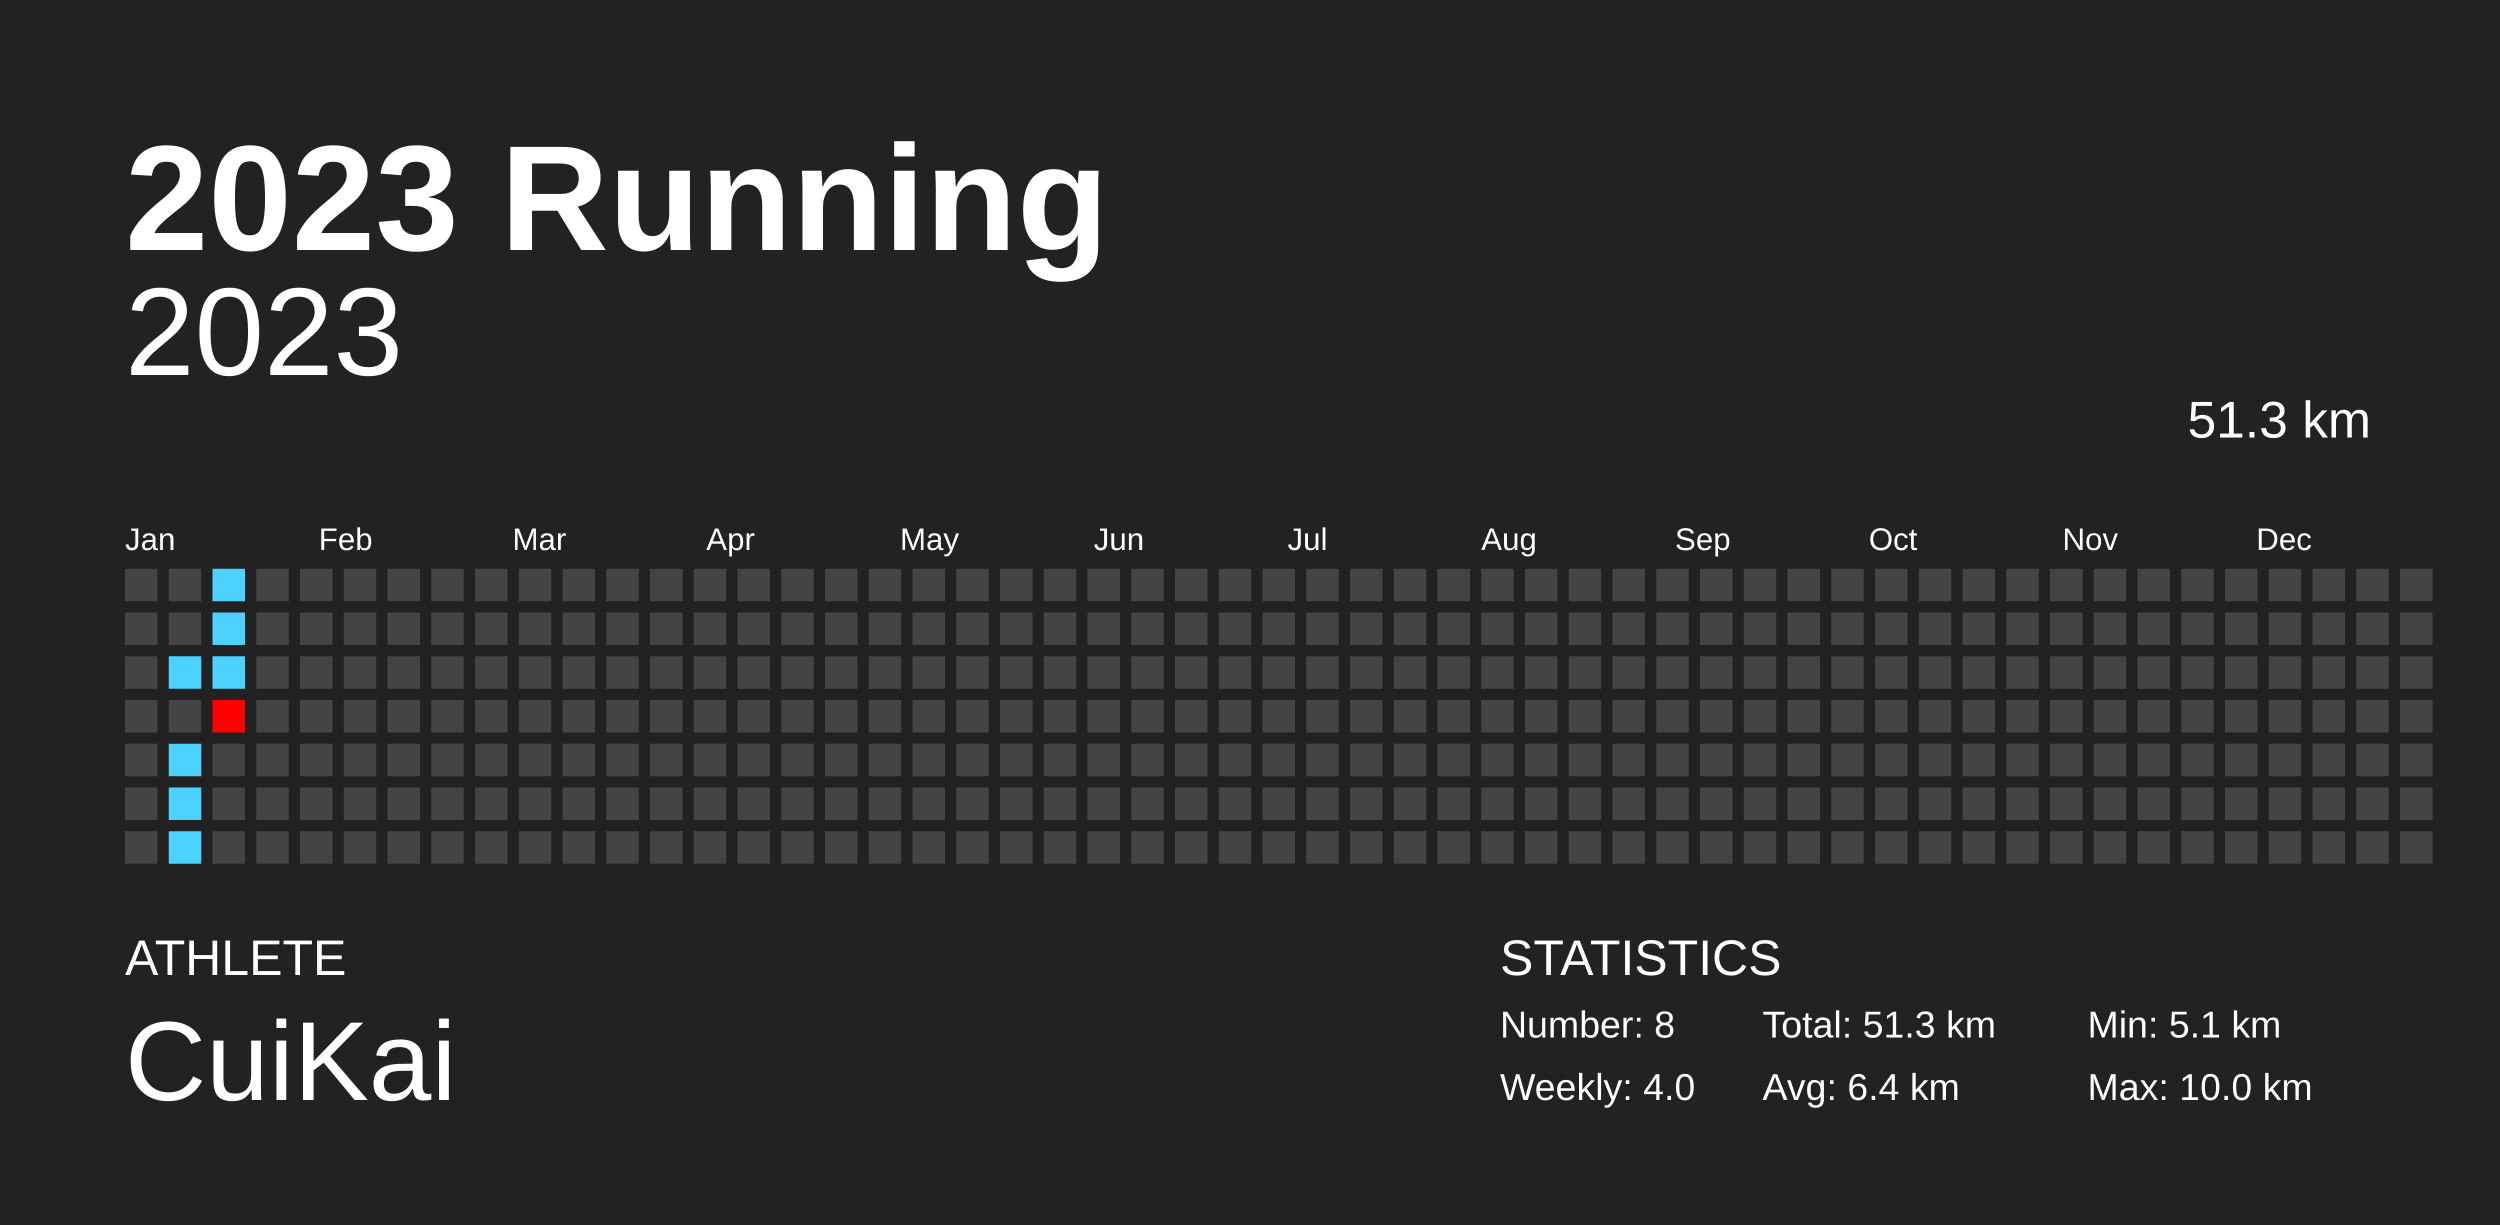
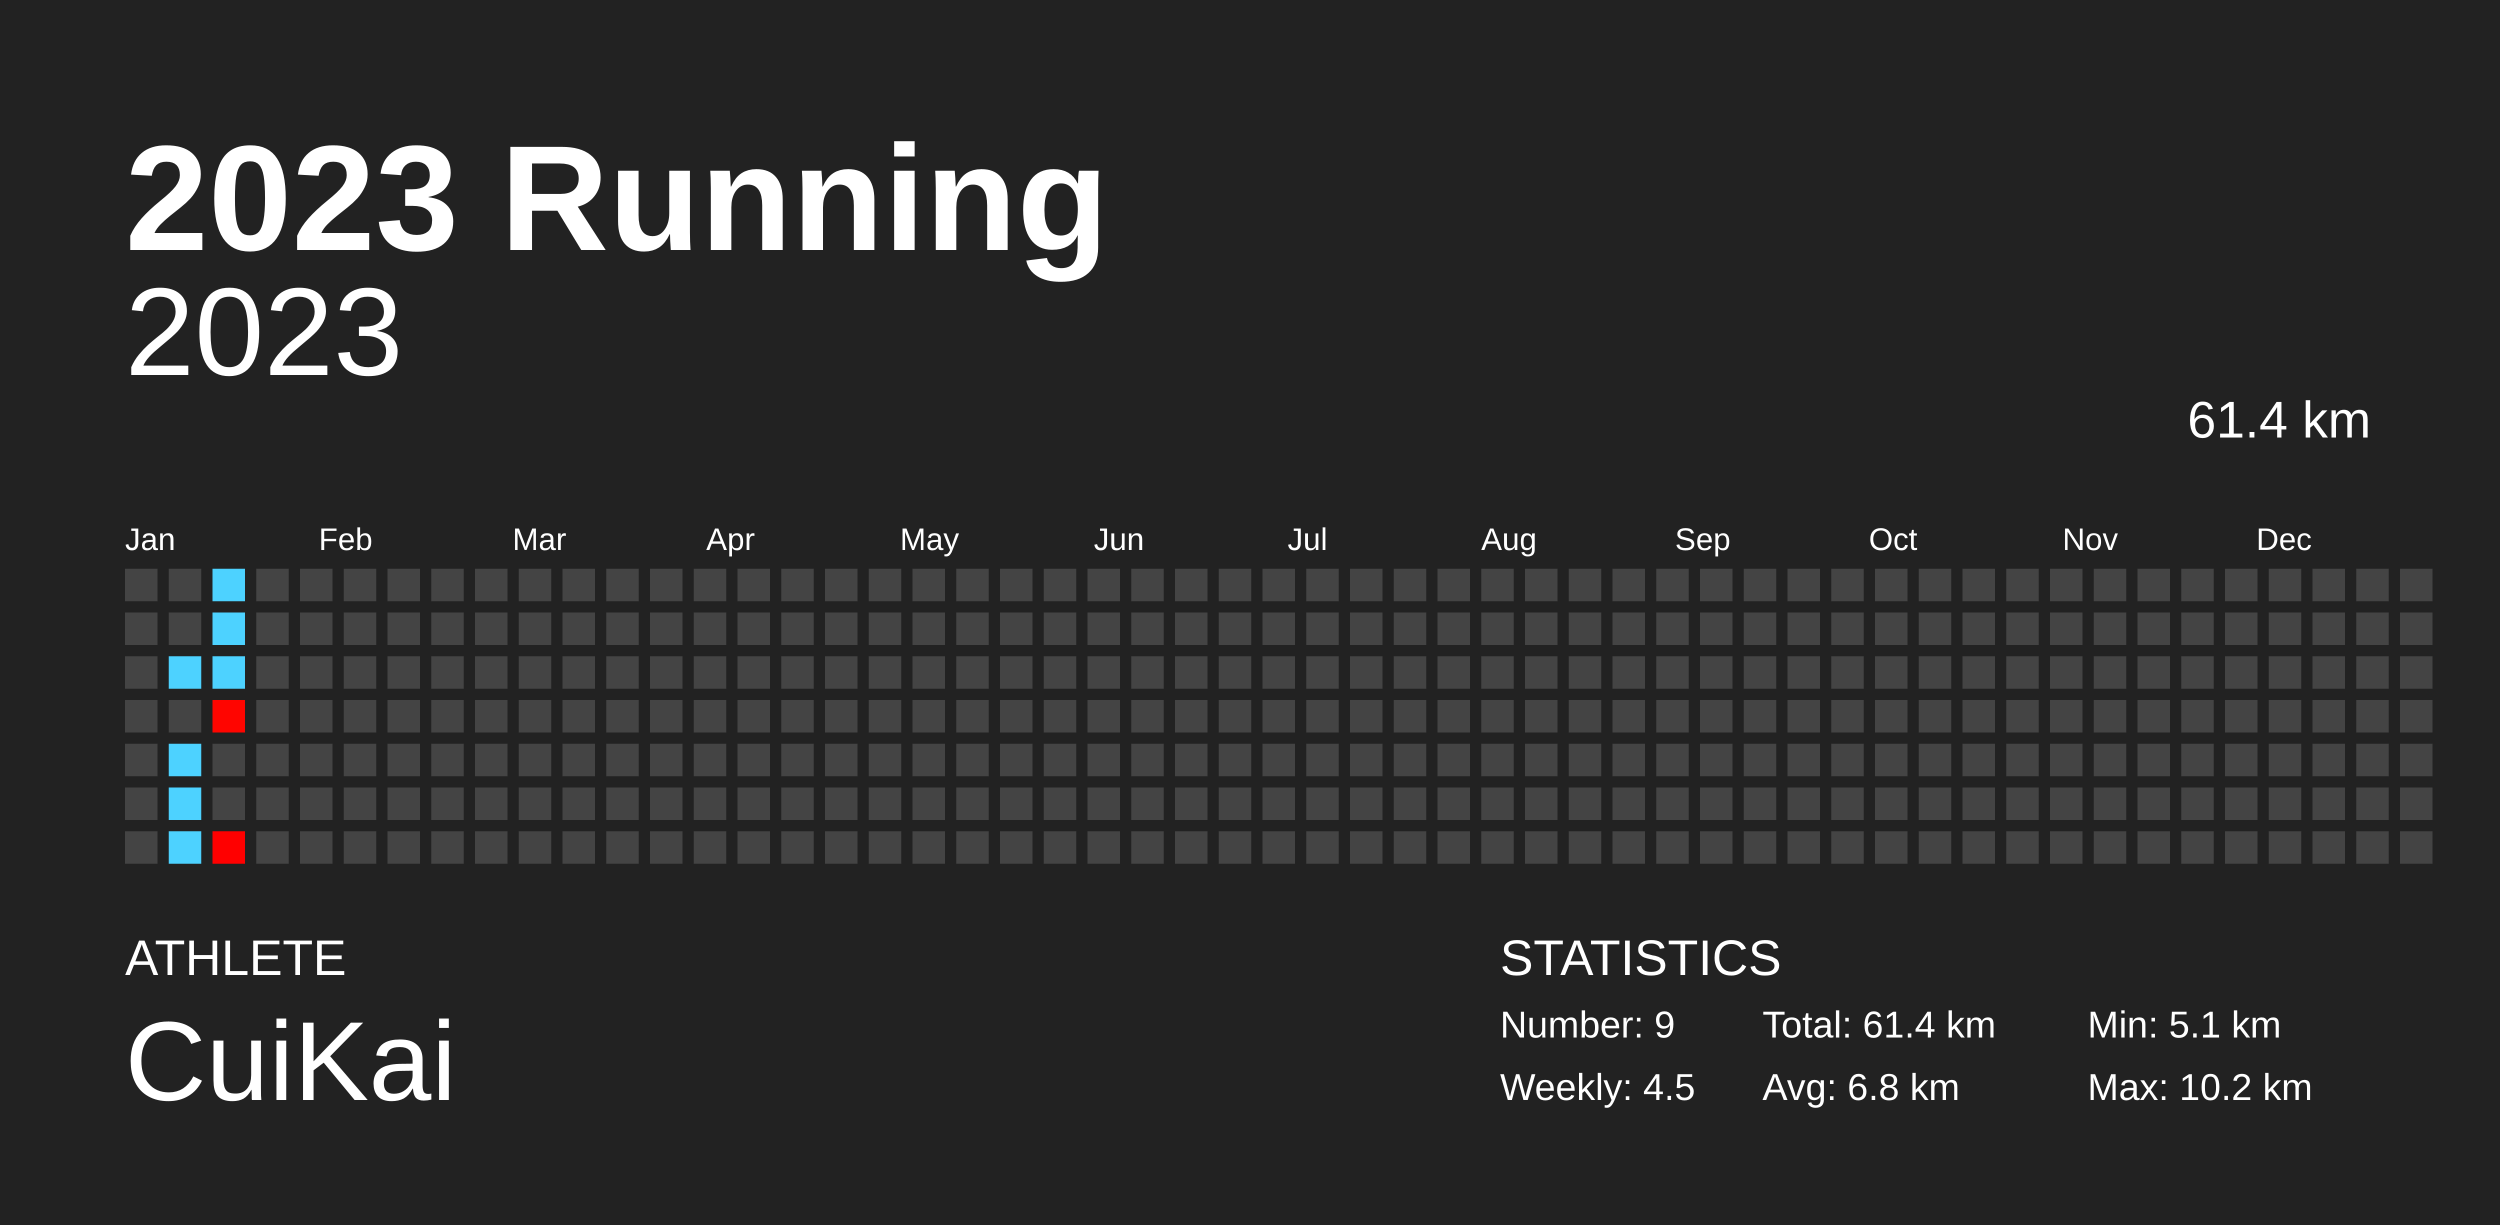
<svg xmlns="http://www.w3.org/2000/svg" baseProfile="full" height="98mm" version="1.1" viewBox="0,0,200,98" width="200mm">
  <defs />
  <rect fill="#222222" height="98" width="200" x="0" y="0" />
  <text fill="#FFFFFF" style="font-size:12px; font-family:Arial; font-weight:bold;" x="10" y="20">2023 Running</text>
  <text fill="#FFFFFF" style="font-size:4px; font-family:Arial" x="10" y="78">ATHLETE</text>
  <text fill="#FFFFFF" style="font-size:9px; font-family:Arial" x="10" y="88">CuiKai</text>
  <text fill="#FFFFFF" style="font-size:4px; font-family:Arial" x="120" y="78">STATISTICS</text>
-   <text fill="#FFFFFF" style="font-size:3px; font-family:Arial" x="120" y="83">Number: 8</text>
-   <text fill="#FFFFFF" style="font-size:3px; font-family:Arial" x="120" y="88">Weekly: 4.0</text>
-   <text fill="#FFFFFF" style="font-size:3px; font-family:Arial" x="141" y="83">Total: 51.3 km</text>
-   <text fill="#FFFFFF" style="font-size:3px; font-family:Arial" x="141" y="88">Avg: 6.4 km</text>
+   <text fill="#FFFFFF" style="font-size:3px; font-family:Arial" x="120" y="83">Number: 9</text>
+   <text fill="#FFFFFF" style="font-size:3px; font-family:Arial" x="120" y="88">Weekly: 4.5</text>
+   <text fill="#FFFFFF" style="font-size:3px; font-family:Arial" x="141" y="83">Total: 61.4 km</text>
+   <text fill="#FFFFFF" style="font-size:3px; font-family:Arial" x="141" y="88">Avg: 6.8 km</text>
  <text fill="#FFFFFF" style="font-size:3px; font-family:Arial" x="167" y="83">Min: 5.1 km</text>
-   <text fill="#FFFFFF" style="font-size:3px; font-family:Arial" x="167" y="88">Max: 10.0 km</text>
+   <text fill="#FFFFFF" style="font-size:3px; font-family:Arial" x="167" y="88">Max: 10.2 km</text>
  <text alignment-baseline="hanging" fill="#FFFFFF" style="font-size:10.0px; font-family:Arial;" x="10" y="30">2023</text>
-   <text alignment-baseline="hanging" fill="#FFFFFF" style="font-size:4.125px; font-family:Arial;" x="175" y="35">51.3 km</text>
+   <text alignment-baseline="hanging" fill="#FFFFFF" style="font-size:4.125px; font-family:Arial;" x="175" y="35">61.4 km</text>
  <text fill="#FFFFFF" style="font-size:2.5px; font-family:Arial" x="10.0" y="44">Jan</text>
  <text fill="#FFFFFF" style="font-size:2.5px; font-family:Arial" x="25.5" y="44">Feb</text>
  <text fill="#FFFFFF" style="font-size:2.5px; font-family:Arial" x="41.0" y="44">Mar</text>
  <text fill="#FFFFFF" style="font-size:2.5px; font-family:Arial" x="56.5" y="44">Apr</text>
  <text fill="#FFFFFF" style="font-size:2.5px; font-family:Arial" x="72.0" y="44">May</text>
  <text fill="#FFFFFF" style="font-size:2.5px; font-family:Arial" x="87.5" y="44">Jun</text>
  <text fill="#FFFFFF" style="font-size:2.5px; font-family:Arial" x="103.0" y="44">Jul</text>
  <text fill="#FFFFFF" style="font-size:2.5px; font-family:Arial" x="118.5" y="44">Aug</text>
  <text fill="#FFFFFF" style="font-size:2.5px; font-family:Arial" x="134.0" y="44">Sep</text>
  <text fill="#FFFFFF" style="font-size:2.5px; font-family:Arial" x="149.5" y="44">Oct</text>
  <text fill="#FFFFFF" style="font-size:2.5px; font-family:Arial" x="165.0" y="44">Nov</text>
  <text fill="#FFFFFF" style="font-size:2.5px; font-family:Arial" x="180.5" y="44">Dec</text>
  <rect fill="#444444" height="2.6" width="2.6" x="10.0" y="45.5" />
  <rect fill="#444444" height="2.6" width="2.6" x="10.0" y="49.0" />
  <rect fill="#444444" height="2.6" width="2.6" x="10.0" y="52.5" />
  <rect fill="#444444" height="2.6" width="2.6" x="10.0" y="56.0" />
  <rect fill="#444444" height="2.6" width="2.6" x="10.0" y="59.5" />
  <rect fill="#444444" height="2.6" width="2.6" x="10.0" y="63.0" />
  <rect fill="#444444" height="2.6" width="2.6" x="10.0" y="66.5" />
  <rect fill="#444444" height="2.6" width="2.6" x="13.5" y="45.5" />
  <rect fill="#444444" height="2.6" width="2.6" x="13.5" y="49.0" />
  <rect fill="#4dd2ff" height="2.6" width="2.6" x="13.5" y="52.5" />
  <rect fill="#444444" height="2.6" width="2.6" x="13.5" y="56.0" />
  <rect fill="#4dd2ff" height="2.6" width="2.6" x="13.5" y="59.5" />
  <rect fill="#4dd2ff" height="2.6" width="2.6" x="13.5" y="63.0" />
  <rect fill="#4dd2ff" height="2.6" width="2.6" x="13.5" y="66.5" />
  <rect fill="#4dd2ff" height="2.6" width="2.6" x="17.0" y="45.5" />
  <rect fill="#4dd2ff" height="2.6" width="2.6" x="17.0" y="49.0" />
  <rect fill="#4dd2ff" height="2.6" width="2.6" x="17.0" y="52.5" />
-   <rect fill="#ff0000" height="2.6" width="2.6" x="17.0" y="56.0" />
+   <rect fill="#ff0500" height="2.6" width="2.6" x="17.0" y="56.0" />
  <rect fill="#444444" height="2.6" width="2.6" x="17.0" y="59.5" />
  <rect fill="#444444" height="2.6" width="2.6" x="17.0" y="63.0" />
-   <rect fill="#444444" height="2.6" width="2.6" x="17.0" y="66.5" />
+   <rect fill="#ff0000" height="2.6" width="2.6" x="17.0" y="66.5" />
  <rect fill="#444444" height="2.6" width="2.6" x="20.5" y="45.5" />
  <rect fill="#444444" height="2.6" width="2.6" x="20.5" y="49.0" />
  <rect fill="#444444" height="2.6" width="2.6" x="20.5" y="52.5" />
  <rect fill="#444444" height="2.6" width="2.6" x="20.5" y="56.0" />
  <rect fill="#444444" height="2.6" width="2.6" x="20.5" y="59.5" />
  <rect fill="#444444" height="2.6" width="2.6" x="20.5" y="63.0" />
  <rect fill="#444444" height="2.6" width="2.6" x="20.5" y="66.5" />
  <rect fill="#444444" height="2.6" width="2.6" x="24.0" y="45.5" />
  <rect fill="#444444" height="2.6" width="2.6" x="24.0" y="49.0" />
  <rect fill="#444444" height="2.6" width="2.6" x="24.0" y="52.5" />
  <rect fill="#444444" height="2.6" width="2.6" x="24.0" y="56.0" />
  <rect fill="#444444" height="2.6" width="2.6" x="24.0" y="59.5" />
  <rect fill="#444444" height="2.6" width="2.6" x="24.0" y="63.0" />
  <rect fill="#444444" height="2.6" width="2.6" x="24.0" y="66.5" />
  <rect fill="#444444" height="2.6" width="2.6" x="27.5" y="45.5" />
  <rect fill="#444444" height="2.6" width="2.6" x="27.5" y="49.0" />
  <rect fill="#444444" height="2.6" width="2.6" x="27.5" y="52.5" />
  <rect fill="#444444" height="2.6" width="2.6" x="27.5" y="56.0" />
  <rect fill="#444444" height="2.6" width="2.6" x="27.5" y="59.5" />
  <rect fill="#444444" height="2.6" width="2.6" x="27.5" y="63.0" />
  <rect fill="#444444" height="2.6" width="2.6" x="27.5" y="66.5" />
  <rect fill="#444444" height="2.6" width="2.6" x="31.0" y="45.5" />
  <rect fill="#444444" height="2.6" width="2.6" x="31.0" y="49.0" />
  <rect fill="#444444" height="2.6" width="2.6" x="31.0" y="52.5" />
  <rect fill="#444444" height="2.6" width="2.6" x="31.0" y="56.0" />
  <rect fill="#444444" height="2.6" width="2.6" x="31.0" y="59.5" />
  <rect fill="#444444" height="2.6" width="2.6" x="31.0" y="63.0" />
  <rect fill="#444444" height="2.6" width="2.6" x="31.0" y="66.5" />
  <rect fill="#444444" height="2.6" width="2.6" x="34.5" y="45.5" />
  <rect fill="#444444" height="2.6" width="2.6" x="34.5" y="49.0" />
  <rect fill="#444444" height="2.6" width="2.6" x="34.5" y="52.5" />
  <rect fill="#444444" height="2.6" width="2.6" x="34.5" y="56.0" />
  <rect fill="#444444" height="2.6" width="2.6" x="34.5" y="59.5" />
  <rect fill="#444444" height="2.6" width="2.6" x="34.5" y="63.0" />
  <rect fill="#444444" height="2.6" width="2.6" x="34.5" y="66.5" />
  <rect fill="#444444" height="2.6" width="2.6" x="38.0" y="45.5" />
  <rect fill="#444444" height="2.6" width="2.6" x="38.0" y="49.0" />
  <rect fill="#444444" height="2.6" width="2.6" x="38.0" y="52.5" />
  <rect fill="#444444" height="2.6" width="2.6" x="38.0" y="56.0" />
  <rect fill="#444444" height="2.6" width="2.6" x="38.0" y="59.5" />
  <rect fill="#444444" height="2.6" width="2.6" x="38.0" y="63.0" />
  <rect fill="#444444" height="2.6" width="2.6" x="38.0" y="66.5" />
  <rect fill="#444444" height="2.6" width="2.6" x="41.5" y="45.5" />
  <rect fill="#444444" height="2.6" width="2.6" x="41.5" y="49.0" />
  <rect fill="#444444" height="2.6" width="2.6" x="41.5" y="52.5" />
  <rect fill="#444444" height="2.6" width="2.6" x="41.5" y="56.0" />
  <rect fill="#444444" height="2.6" width="2.6" x="41.5" y="59.5" />
  <rect fill="#444444" height="2.6" width="2.6" x="41.5" y="63.0" />
  <rect fill="#444444" height="2.6" width="2.6" x="41.5" y="66.5" />
  <rect fill="#444444" height="2.6" width="2.6" x="45.0" y="45.5" />
  <rect fill="#444444" height="2.6" width="2.6" x="45.0" y="49.0" />
  <rect fill="#444444" height="2.6" width="2.6" x="45.0" y="52.5" />
  <rect fill="#444444" height="2.6" width="2.6" x="45.0" y="56.0" />
  <rect fill="#444444" height="2.6" width="2.6" x="45.0" y="59.5" />
  <rect fill="#444444" height="2.6" width="2.6" x="45.0" y="63.0" />
  <rect fill="#444444" height="2.6" width="2.6" x="45.0" y="66.5" />
  <rect fill="#444444" height="2.6" width="2.6" x="48.5" y="45.5" />
  <rect fill="#444444" height="2.6" width="2.6" x="48.5" y="49.0" />
  <rect fill="#444444" height="2.6" width="2.6" x="48.5" y="52.5" />
  <rect fill="#444444" height="2.6" width="2.6" x="48.5" y="56.0" />
  <rect fill="#444444" height="2.6" width="2.6" x="48.5" y="59.5" />
  <rect fill="#444444" height="2.6" width="2.6" x="48.5" y="63.0" />
  <rect fill="#444444" height="2.6" width="2.6" x="48.5" y="66.5" />
  <rect fill="#444444" height="2.6" width="2.6" x="52.0" y="45.5" />
  <rect fill="#444444" height="2.6" width="2.6" x="52.0" y="49.0" />
  <rect fill="#444444" height="2.6" width="2.6" x="52.0" y="52.5" />
  <rect fill="#444444" height="2.6" width="2.6" x="52.0" y="56.0" />
  <rect fill="#444444" height="2.6" width="2.6" x="52.0" y="59.5" />
  <rect fill="#444444" height="2.6" width="2.6" x="52.0" y="63.0" />
  <rect fill="#444444" height="2.6" width="2.6" x="52.0" y="66.5" />
  <rect fill="#444444" height="2.6" width="2.6" x="55.5" y="45.5" />
  <rect fill="#444444" height="2.6" width="2.6" x="55.5" y="49.0" />
  <rect fill="#444444" height="2.6" width="2.6" x="55.5" y="52.5" />
  <rect fill="#444444" height="2.6" width="2.6" x="55.5" y="56.0" />
  <rect fill="#444444" height="2.6" width="2.6" x="55.5" y="59.5" />
  <rect fill="#444444" height="2.6" width="2.6" x="55.5" y="63.0" />
  <rect fill="#444444" height="2.6" width="2.6" x="55.5" y="66.5" />
  <rect fill="#444444" height="2.6" width="2.6" x="59.0" y="45.5" />
  <rect fill="#444444" height="2.6" width="2.6" x="59.0" y="49.0" />
  <rect fill="#444444" height="2.6" width="2.6" x="59.0" y="52.5" />
  <rect fill="#444444" height="2.6" width="2.6" x="59.0" y="56.0" />
  <rect fill="#444444" height="2.6" width="2.6" x="59.0" y="59.5" />
  <rect fill="#444444" height="2.6" width="2.6" x="59.0" y="63.0" />
  <rect fill="#444444" height="2.6" width="2.6" x="59.0" y="66.5" />
  <rect fill="#444444" height="2.6" width="2.6" x="62.5" y="45.5" />
  <rect fill="#444444" height="2.6" width="2.6" x="62.5" y="49.0" />
  <rect fill="#444444" height="2.6" width="2.6" x="62.5" y="52.5" />
  <rect fill="#444444" height="2.6" width="2.6" x="62.5" y="56.0" />
  <rect fill="#444444" height="2.6" width="2.6" x="62.5" y="59.5" />
  <rect fill="#444444" height="2.6" width="2.6" x="62.5" y="63.0" />
  <rect fill="#444444" height="2.6" width="2.6" x="62.5" y="66.5" />
  <rect fill="#444444" height="2.6" width="2.6" x="66.0" y="45.5" />
  <rect fill="#444444" height="2.6" width="2.6" x="66.0" y="49.0" />
  <rect fill="#444444" height="2.6" width="2.6" x="66.0" y="52.5" />
  <rect fill="#444444" height="2.6" width="2.6" x="66.0" y="56.0" />
  <rect fill="#444444" height="2.6" width="2.6" x="66.0" y="59.5" />
  <rect fill="#444444" height="2.6" width="2.6" x="66.0" y="63.0" />
  <rect fill="#444444" height="2.6" width="2.6" x="66.0" y="66.5" />
  <rect fill="#444444" height="2.6" width="2.6" x="69.5" y="45.5" />
  <rect fill="#444444" height="2.6" width="2.6" x="69.5" y="49.0" />
  <rect fill="#444444" height="2.6" width="2.6" x="69.5" y="52.5" />
  <rect fill="#444444" height="2.6" width="2.6" x="69.5" y="56.0" />
  <rect fill="#444444" height="2.6" width="2.6" x="69.5" y="59.5" />
  <rect fill="#444444" height="2.6" width="2.6" x="69.5" y="63.0" />
  <rect fill="#444444" height="2.6" width="2.6" x="69.5" y="66.5" />
  <rect fill="#444444" height="2.6" width="2.6" x="73.0" y="45.5" />
  <rect fill="#444444" height="2.6" width="2.6" x="73.0" y="49.0" />
  <rect fill="#444444" height="2.6" width="2.6" x="73.0" y="52.5" />
  <rect fill="#444444" height="2.6" width="2.6" x="73.0" y="56.0" />
  <rect fill="#444444" height="2.6" width="2.6" x="73.0" y="59.5" />
  <rect fill="#444444" height="2.6" width="2.6" x="73.0" y="63.0" />
  <rect fill="#444444" height="2.6" width="2.6" x="73.0" y="66.5" />
  <rect fill="#444444" height="2.6" width="2.6" x="76.5" y="45.5" />
  <rect fill="#444444" height="2.6" width="2.6" x="76.5" y="49.0" />
  <rect fill="#444444" height="2.6" width="2.6" x="76.5" y="52.5" />
  <rect fill="#444444" height="2.6" width="2.6" x="76.5" y="56.0" />
  <rect fill="#444444" height="2.6" width="2.6" x="76.5" y="59.5" />
  <rect fill="#444444" height="2.6" width="2.6" x="76.5" y="63.0" />
  <rect fill="#444444" height="2.6" width="2.6" x="76.5" y="66.5" />
  <rect fill="#444444" height="2.6" width="2.6" x="80.0" y="45.5" />
  <rect fill="#444444" height="2.6" width="2.6" x="80.0" y="49.0" />
  <rect fill="#444444" height="2.6" width="2.6" x="80.0" y="52.5" />
  <rect fill="#444444" height="2.6" width="2.6" x="80.0" y="56.0" />
  <rect fill="#444444" height="2.6" width="2.6" x="80.0" y="59.5" />
  <rect fill="#444444" height="2.6" width="2.6" x="80.0" y="63.0" />
  <rect fill="#444444" height="2.6" width="2.6" x="80.0" y="66.5" />
  <rect fill="#444444" height="2.6" width="2.6" x="83.5" y="45.5" />
  <rect fill="#444444" height="2.6" width="2.6" x="83.5" y="49.0" />
  <rect fill="#444444" height="2.6" width="2.6" x="83.5" y="52.5" />
  <rect fill="#444444" height="2.6" width="2.6" x="83.5" y="56.0" />
  <rect fill="#444444" height="2.6" width="2.6" x="83.5" y="59.5" />
  <rect fill="#444444" height="2.6" width="2.6" x="83.5" y="63.0" />
  <rect fill="#444444" height="2.6" width="2.6" x="83.5" y="66.5" />
  <rect fill="#444444" height="2.6" width="2.6" x="87.0" y="45.5" />
  <rect fill="#444444" height="2.6" width="2.6" x="87.0" y="49.0" />
  <rect fill="#444444" height="2.6" width="2.6" x="87.0" y="52.5" />
  <rect fill="#444444" height="2.6" width="2.6" x="87.0" y="56.0" />
  <rect fill="#444444" height="2.6" width="2.6" x="87.0" y="59.5" />
  <rect fill="#444444" height="2.6" width="2.6" x="87.0" y="63.0" />
  <rect fill="#444444" height="2.6" width="2.6" x="87.0" y="66.5" />
  <rect fill="#444444" height="2.6" width="2.6" x="90.5" y="45.5" />
  <rect fill="#444444" height="2.6" width="2.6" x="90.5" y="49.0" />
  <rect fill="#444444" height="2.6" width="2.6" x="90.5" y="52.5" />
  <rect fill="#444444" height="2.6" width="2.6" x="90.5" y="56.0" />
  <rect fill="#444444" height="2.6" width="2.6" x="90.5" y="59.5" />
  <rect fill="#444444" height="2.6" width="2.6" x="90.5" y="63.0" />
  <rect fill="#444444" height="2.6" width="2.6" x="90.5" y="66.5" />
  <rect fill="#444444" height="2.6" width="2.6" x="94.0" y="45.5" />
  <rect fill="#444444" height="2.6" width="2.6" x="94.0" y="49.0" />
  <rect fill="#444444" height="2.6" width="2.6" x="94.0" y="52.5" />
  <rect fill="#444444" height="2.6" width="2.6" x="94.0" y="56.0" />
  <rect fill="#444444" height="2.6" width="2.6" x="94.0" y="59.5" />
  <rect fill="#444444" height="2.6" width="2.6" x="94.0" y="63.0" />
  <rect fill="#444444" height="2.6" width="2.6" x="94.0" y="66.5" />
  <rect fill="#444444" height="2.6" width="2.6" x="97.5" y="45.5" />
  <rect fill="#444444" height="2.6" width="2.6" x="97.5" y="49.0" />
  <rect fill="#444444" height="2.6" width="2.6" x="97.5" y="52.5" />
  <rect fill="#444444" height="2.6" width="2.6" x="97.5" y="56.0" />
  <rect fill="#444444" height="2.6" width="2.6" x="97.5" y="59.5" />
  <rect fill="#444444" height="2.6" width="2.6" x="97.5" y="63.0" />
  <rect fill="#444444" height="2.6" width="2.6" x="97.5" y="66.5" />
  <rect fill="#444444" height="2.6" width="2.6" x="101.0" y="45.5" />
  <rect fill="#444444" height="2.6" width="2.6" x="101.0" y="49.0" />
  <rect fill="#444444" height="2.6" width="2.6" x="101.0" y="52.5" />
  <rect fill="#444444" height="2.6" width="2.6" x="101.0" y="56.0" />
  <rect fill="#444444" height="2.6" width="2.6" x="101.0" y="59.5" />
  <rect fill="#444444" height="2.6" width="2.6" x="101.0" y="63.0" />
  <rect fill="#444444" height="2.6" width="2.6" x="101.0" y="66.5" />
  <rect fill="#444444" height="2.6" width="2.6" x="104.5" y="45.5" />
  <rect fill="#444444" height="2.6" width="2.6" x="104.5" y="49.0" />
  <rect fill="#444444" height="2.6" width="2.6" x="104.5" y="52.5" />
  <rect fill="#444444" height="2.6" width="2.6" x="104.5" y="56.0" />
  <rect fill="#444444" height="2.6" width="2.6" x="104.5" y="59.5" />
  <rect fill="#444444" height="2.6" width="2.6" x="104.5" y="63.0" />
  <rect fill="#444444" height="2.6" width="2.6" x="104.5" y="66.5" />
  <rect fill="#444444" height="2.6" width="2.6" x="108.0" y="45.5" />
  <rect fill="#444444" height="2.6" width="2.6" x="108.0" y="49.0" />
  <rect fill="#444444" height="2.6" width="2.6" x="108.0" y="52.5" />
  <rect fill="#444444" height="2.6" width="2.6" x="108.0" y="56.0" />
  <rect fill="#444444" height="2.6" width="2.6" x="108.0" y="59.5" />
  <rect fill="#444444" height="2.6" width="2.6" x="108.0" y="63.0" />
  <rect fill="#444444" height="2.6" width="2.6" x="108.0" y="66.5" />
  <rect fill="#444444" height="2.6" width="2.6" x="111.5" y="45.5" />
  <rect fill="#444444" height="2.6" width="2.6" x="111.5" y="49.0" />
  <rect fill="#444444" height="2.6" width="2.6" x="111.5" y="52.5" />
  <rect fill="#444444" height="2.6" width="2.6" x="111.5" y="56.0" />
  <rect fill="#444444" height="2.6" width="2.6" x="111.5" y="59.5" />
  <rect fill="#444444" height="2.6" width="2.6" x="111.5" y="63.0" />
  <rect fill="#444444" height="2.6" width="2.6" x="111.5" y="66.5" />
  <rect fill="#444444" height="2.6" width="2.6" x="115.0" y="45.5" />
  <rect fill="#444444" height="2.6" width="2.6" x="115.0" y="49.0" />
  <rect fill="#444444" height="2.6" width="2.6" x="115.0" y="52.5" />
  <rect fill="#444444" height="2.6" width="2.6" x="115.0" y="56.0" />
  <rect fill="#444444" height="2.6" width="2.6" x="115.0" y="59.5" />
  <rect fill="#444444" height="2.6" width="2.6" x="115.0" y="63.0" />
  <rect fill="#444444" height="2.6" width="2.6" x="115.0" y="66.5" />
  <rect fill="#444444" height="2.6" width="2.6" x="118.5" y="45.5" />
  <rect fill="#444444" height="2.6" width="2.6" x="118.5" y="49.0" />
  <rect fill="#444444" height="2.6" width="2.6" x="118.5" y="52.5" />
  <rect fill="#444444" height="2.6" width="2.6" x="118.5" y="56.0" />
  <rect fill="#444444" height="2.6" width="2.6" x="118.5" y="59.5" />
  <rect fill="#444444" height="2.6" width="2.6" x="118.5" y="63.0" />
  <rect fill="#444444" height="2.6" width="2.6" x="118.5" y="66.5" />
  <rect fill="#444444" height="2.6" width="2.6" x="122.0" y="45.5" />
  <rect fill="#444444" height="2.6" width="2.6" x="122.0" y="49.0" />
  <rect fill="#444444" height="2.6" width="2.6" x="122.0" y="52.5" />
  <rect fill="#444444" height="2.6" width="2.6" x="122.0" y="56.0" />
  <rect fill="#444444" height="2.6" width="2.6" x="122.0" y="59.5" />
  <rect fill="#444444" height="2.6" width="2.6" x="122.0" y="63.0" />
  <rect fill="#444444" height="2.6" width="2.6" x="122.0" y="66.5" />
  <rect fill="#444444" height="2.6" width="2.6" x="125.5" y="45.5" />
  <rect fill="#444444" height="2.6" width="2.6" x="125.5" y="49.0" />
  <rect fill="#444444" height="2.6" width="2.6" x="125.5" y="52.5" />
  <rect fill="#444444" height="2.6" width="2.6" x="125.5" y="56.0" />
  <rect fill="#444444" height="2.6" width="2.6" x="125.5" y="59.5" />
  <rect fill="#444444" height="2.6" width="2.6" x="125.5" y="63.0" />
  <rect fill="#444444" height="2.6" width="2.6" x="125.5" y="66.5" />
  <rect fill="#444444" height="2.6" width="2.6" x="129.0" y="45.5" />
  <rect fill="#444444" height="2.6" width="2.6" x="129.0" y="49.0" />
  <rect fill="#444444" height="2.6" width="2.6" x="129.0" y="52.5" />
  <rect fill="#444444" height="2.6" width="2.6" x="129.0" y="56.0" />
  <rect fill="#444444" height="2.6" width="2.6" x="129.0" y="59.5" />
  <rect fill="#444444" height="2.6" width="2.6" x="129.0" y="63.0" />
  <rect fill="#444444" height="2.6" width="2.6" x="129.0" y="66.5" />
  <rect fill="#444444" height="2.6" width="2.6" x="132.5" y="45.5" />
  <rect fill="#444444" height="2.6" width="2.6" x="132.5" y="49.0" />
  <rect fill="#444444" height="2.6" width="2.6" x="132.5" y="52.5" />
  <rect fill="#444444" height="2.6" width="2.6" x="132.5" y="56.0" />
  <rect fill="#444444" height="2.6" width="2.6" x="132.5" y="59.5" />
  <rect fill="#444444" height="2.6" width="2.6" x="132.5" y="63.0" />
  <rect fill="#444444" height="2.6" width="2.6" x="132.5" y="66.5" />
  <rect fill="#444444" height="2.6" width="2.6" x="136.0" y="45.5" />
  <rect fill="#444444" height="2.6" width="2.6" x="136.0" y="49.0" />
  <rect fill="#444444" height="2.6" width="2.6" x="136.0" y="52.5" />
  <rect fill="#444444" height="2.6" width="2.6" x="136.0" y="56.0" />
  <rect fill="#444444" height="2.6" width="2.6" x="136.0" y="59.5" />
  <rect fill="#444444" height="2.6" width="2.6" x="136.0" y="63.0" />
  <rect fill="#444444" height="2.6" width="2.6" x="136.0" y="66.5" />
  <rect fill="#444444" height="2.6" width="2.6" x="139.5" y="45.5" />
  <rect fill="#444444" height="2.6" width="2.6" x="139.5" y="49.0" />
  <rect fill="#444444" height="2.6" width="2.6" x="139.5" y="52.5" />
  <rect fill="#444444" height="2.6" width="2.6" x="139.5" y="56.0" />
  <rect fill="#444444" height="2.6" width="2.6" x="139.5" y="59.5" />
  <rect fill="#444444" height="2.6" width="2.6" x="139.5" y="63.0" />
  <rect fill="#444444" height="2.6" width="2.6" x="139.5" y="66.5" />
  <rect fill="#444444" height="2.6" width="2.6" x="143.0" y="45.5" />
  <rect fill="#444444" height="2.6" width="2.6" x="143.0" y="49.0" />
  <rect fill="#444444" height="2.6" width="2.6" x="143.0" y="52.5" />
  <rect fill="#444444" height="2.6" width="2.6" x="143.0" y="56.0" />
  <rect fill="#444444" height="2.6" width="2.6" x="143.0" y="59.5" />
  <rect fill="#444444" height="2.6" width="2.6" x="143.0" y="63.0" />
  <rect fill="#444444" height="2.6" width="2.6" x="143.0" y="66.5" />
  <rect fill="#444444" height="2.6" width="2.6" x="146.5" y="45.5" />
  <rect fill="#444444" height="2.6" width="2.6" x="146.5" y="49.0" />
  <rect fill="#444444" height="2.6" width="2.6" x="146.5" y="52.5" />
  <rect fill="#444444" height="2.6" width="2.6" x="146.5" y="56.0" />
  <rect fill="#444444" height="2.6" width="2.6" x="146.5" y="59.5" />
  <rect fill="#444444" height="2.6" width="2.6" x="146.5" y="63.0" />
  <rect fill="#444444" height="2.6" width="2.6" x="146.5" y="66.5" />
  <rect fill="#444444" height="2.6" width="2.6" x="150.0" y="45.5" />
  <rect fill="#444444" height="2.6" width="2.6" x="150.0" y="49.0" />
  <rect fill="#444444" height="2.6" width="2.6" x="150.0" y="52.5" />
  <rect fill="#444444" height="2.6" width="2.6" x="150.0" y="56.0" />
  <rect fill="#444444" height="2.6" width="2.6" x="150.0" y="59.5" />
  <rect fill="#444444" height="2.6" width="2.6" x="150.0" y="63.0" />
  <rect fill="#444444" height="2.6" width="2.6" x="150.0" y="66.5" />
  <rect fill="#444444" height="2.6" width="2.6" x="153.5" y="45.5" />
  <rect fill="#444444" height="2.6" width="2.6" x="153.5" y="49.0" />
  <rect fill="#444444" height="2.6" width="2.6" x="153.5" y="52.5" />
  <rect fill="#444444" height="2.6" width="2.6" x="153.5" y="56.0" />
  <rect fill="#444444" height="2.6" width="2.6" x="153.5" y="59.5" />
  <rect fill="#444444" height="2.6" width="2.6" x="153.5" y="63.0" />
  <rect fill="#444444" height="2.6" width="2.6" x="153.5" y="66.5" />
  <rect fill="#444444" height="2.6" width="2.6" x="157.0" y="45.5" />
  <rect fill="#444444" height="2.6" width="2.6" x="157.0" y="49.0" />
  <rect fill="#444444" height="2.6" width="2.6" x="157.0" y="52.5" />
  <rect fill="#444444" height="2.6" width="2.6" x="157.0" y="56.0" />
  <rect fill="#444444" height="2.6" width="2.6" x="157.0" y="59.5" />
  <rect fill="#444444" height="2.6" width="2.6" x="157.0" y="63.0" />
  <rect fill="#444444" height="2.6" width="2.6" x="157.0" y="66.5" />
  <rect fill="#444444" height="2.6" width="2.6" x="160.5" y="45.5" />
  <rect fill="#444444" height="2.6" width="2.6" x="160.5" y="49.0" />
  <rect fill="#444444" height="2.6" width="2.6" x="160.5" y="52.5" />
  <rect fill="#444444" height="2.6" width="2.6" x="160.5" y="56.0" />
  <rect fill="#444444" height="2.6" width="2.6" x="160.5" y="59.5" />
  <rect fill="#444444" height="2.6" width="2.6" x="160.5" y="63.0" />
  <rect fill="#444444" height="2.6" width="2.6" x="160.5" y="66.5" />
  <rect fill="#444444" height="2.6" width="2.6" x="164.0" y="45.5" />
  <rect fill="#444444" height="2.6" width="2.6" x="164.0" y="49.0" />
  <rect fill="#444444" height="2.6" width="2.6" x="164.0" y="52.5" />
  <rect fill="#444444" height="2.6" width="2.6" x="164.0" y="56.0" />
  <rect fill="#444444" height="2.6" width="2.6" x="164.0" y="59.5" />
  <rect fill="#444444" height="2.6" width="2.6" x="164.0" y="63.0" />
  <rect fill="#444444" height="2.6" width="2.6" x="164.0" y="66.5" />
  <rect fill="#444444" height="2.6" width="2.6" x="167.5" y="45.5" />
  <rect fill="#444444" height="2.6" width="2.6" x="167.5" y="49.0" />
  <rect fill="#444444" height="2.6" width="2.6" x="167.5" y="52.5" />
  <rect fill="#444444" height="2.6" width="2.6" x="167.5" y="56.0" />
  <rect fill="#444444" height="2.6" width="2.6" x="167.5" y="59.5" />
  <rect fill="#444444" height="2.6" width="2.6" x="167.5" y="63.0" />
  <rect fill="#444444" height="2.6" width="2.6" x="167.5" y="66.5" />
  <rect fill="#444444" height="2.6" width="2.6" x="171.0" y="45.5" />
  <rect fill="#444444" height="2.6" width="2.6" x="171.0" y="49.0" />
  <rect fill="#444444" height="2.6" width="2.6" x="171.0" y="52.5" />
  <rect fill="#444444" height="2.6" width="2.6" x="171.0" y="56.0" />
  <rect fill="#444444" height="2.6" width="2.6" x="171.0" y="59.5" />
  <rect fill="#444444" height="2.6" width="2.6" x="171.0" y="63.0" />
  <rect fill="#444444" height="2.6" width="2.6" x="171.0" y="66.5" />
  <rect fill="#444444" height="2.6" width="2.6" x="174.5" y="45.5" />
  <rect fill="#444444" height="2.6" width="2.6" x="174.5" y="49.0" />
  <rect fill="#444444" height="2.6" width="2.6" x="174.5" y="52.5" />
  <rect fill="#444444" height="2.6" width="2.6" x="174.5" y="56.0" />
  <rect fill="#444444" height="2.6" width="2.6" x="174.5" y="59.5" />
  <rect fill="#444444" height="2.6" width="2.6" x="174.5" y="63.0" />
  <rect fill="#444444" height="2.6" width="2.6" x="174.5" y="66.5" />
  <rect fill="#444444" height="2.6" width="2.6" x="178.0" y="45.5" />
  <rect fill="#444444" height="2.6" width="2.6" x="178.0" y="49.0" />
  <rect fill="#444444" height="2.6" width="2.6" x="178.0" y="52.5" />
  <rect fill="#444444" height="2.6" width="2.6" x="178.0" y="56.0" />
  <rect fill="#444444" height="2.6" width="2.6" x="178.0" y="59.5" />
  <rect fill="#444444" height="2.6" width="2.6" x="178.0" y="63.0" />
  <rect fill="#444444" height="2.6" width="2.6" x="178.0" y="66.5" />
  <rect fill="#444444" height="2.6" width="2.6" x="181.5" y="45.5" />
  <rect fill="#444444" height="2.6" width="2.6" x="181.5" y="49.0" />
  <rect fill="#444444" height="2.6" width="2.6" x="181.5" y="52.5" />
  <rect fill="#444444" height="2.6" width="2.6" x="181.5" y="56.0" />
  <rect fill="#444444" height="2.6" width="2.6" x="181.5" y="59.5" />
  <rect fill="#444444" height="2.6" width="2.6" x="181.5" y="63.0" />
  <rect fill="#444444" height="2.6" width="2.6" x="181.5" y="66.5" />
  <rect fill="#444444" height="2.6" width="2.6" x="185.0" y="45.5" />
  <rect fill="#444444" height="2.6" width="2.6" x="185.0" y="49.0" />
  <rect fill="#444444" height="2.6" width="2.6" x="185.0" y="52.5" />
  <rect fill="#444444" height="2.6" width="2.6" x="185.0" y="56.0" />
  <rect fill="#444444" height="2.6" width="2.6" x="185.0" y="59.5" />
  <rect fill="#444444" height="2.6" width="2.6" x="185.0" y="63.0" />
  <rect fill="#444444" height="2.6" width="2.6" x="185.0" y="66.5" />
  <rect fill="#444444" height="2.6" width="2.6" x="188.5" y="45.5" />
  <rect fill="#444444" height="2.6" width="2.6" x="188.5" y="49.0" />
  <rect fill="#444444" height="2.6" width="2.6" x="188.5" y="52.5" />
  <rect fill="#444444" height="2.6" width="2.6" x="188.5" y="56.0" />
  <rect fill="#444444" height="2.6" width="2.6" x="188.5" y="59.5" />
  <rect fill="#444444" height="2.6" width="2.6" x="188.5" y="63.0" />
  <rect fill="#444444" height="2.6" width="2.6" x="188.5" y="66.5" />
  <rect fill="#444444" height="2.6" width="2.6" x="192.0" y="45.5" />
  <rect fill="#444444" height="2.6" width="2.6" x="192.0" y="49.0" />
  <rect fill="#444444" height="2.6" width="2.6" x="192.0" y="52.5" />
  <rect fill="#444444" height="2.6" width="2.6" x="192.0" y="56.0" />
  <rect fill="#444444" height="2.6" width="2.6" x="192.0" y="59.5" />
  <rect fill="#444444" height="2.6" width="2.6" x="192.0" y="63.0" />
  <rect fill="#444444" height="2.6" width="2.6" x="192.0" y="66.5" />
</svg>
